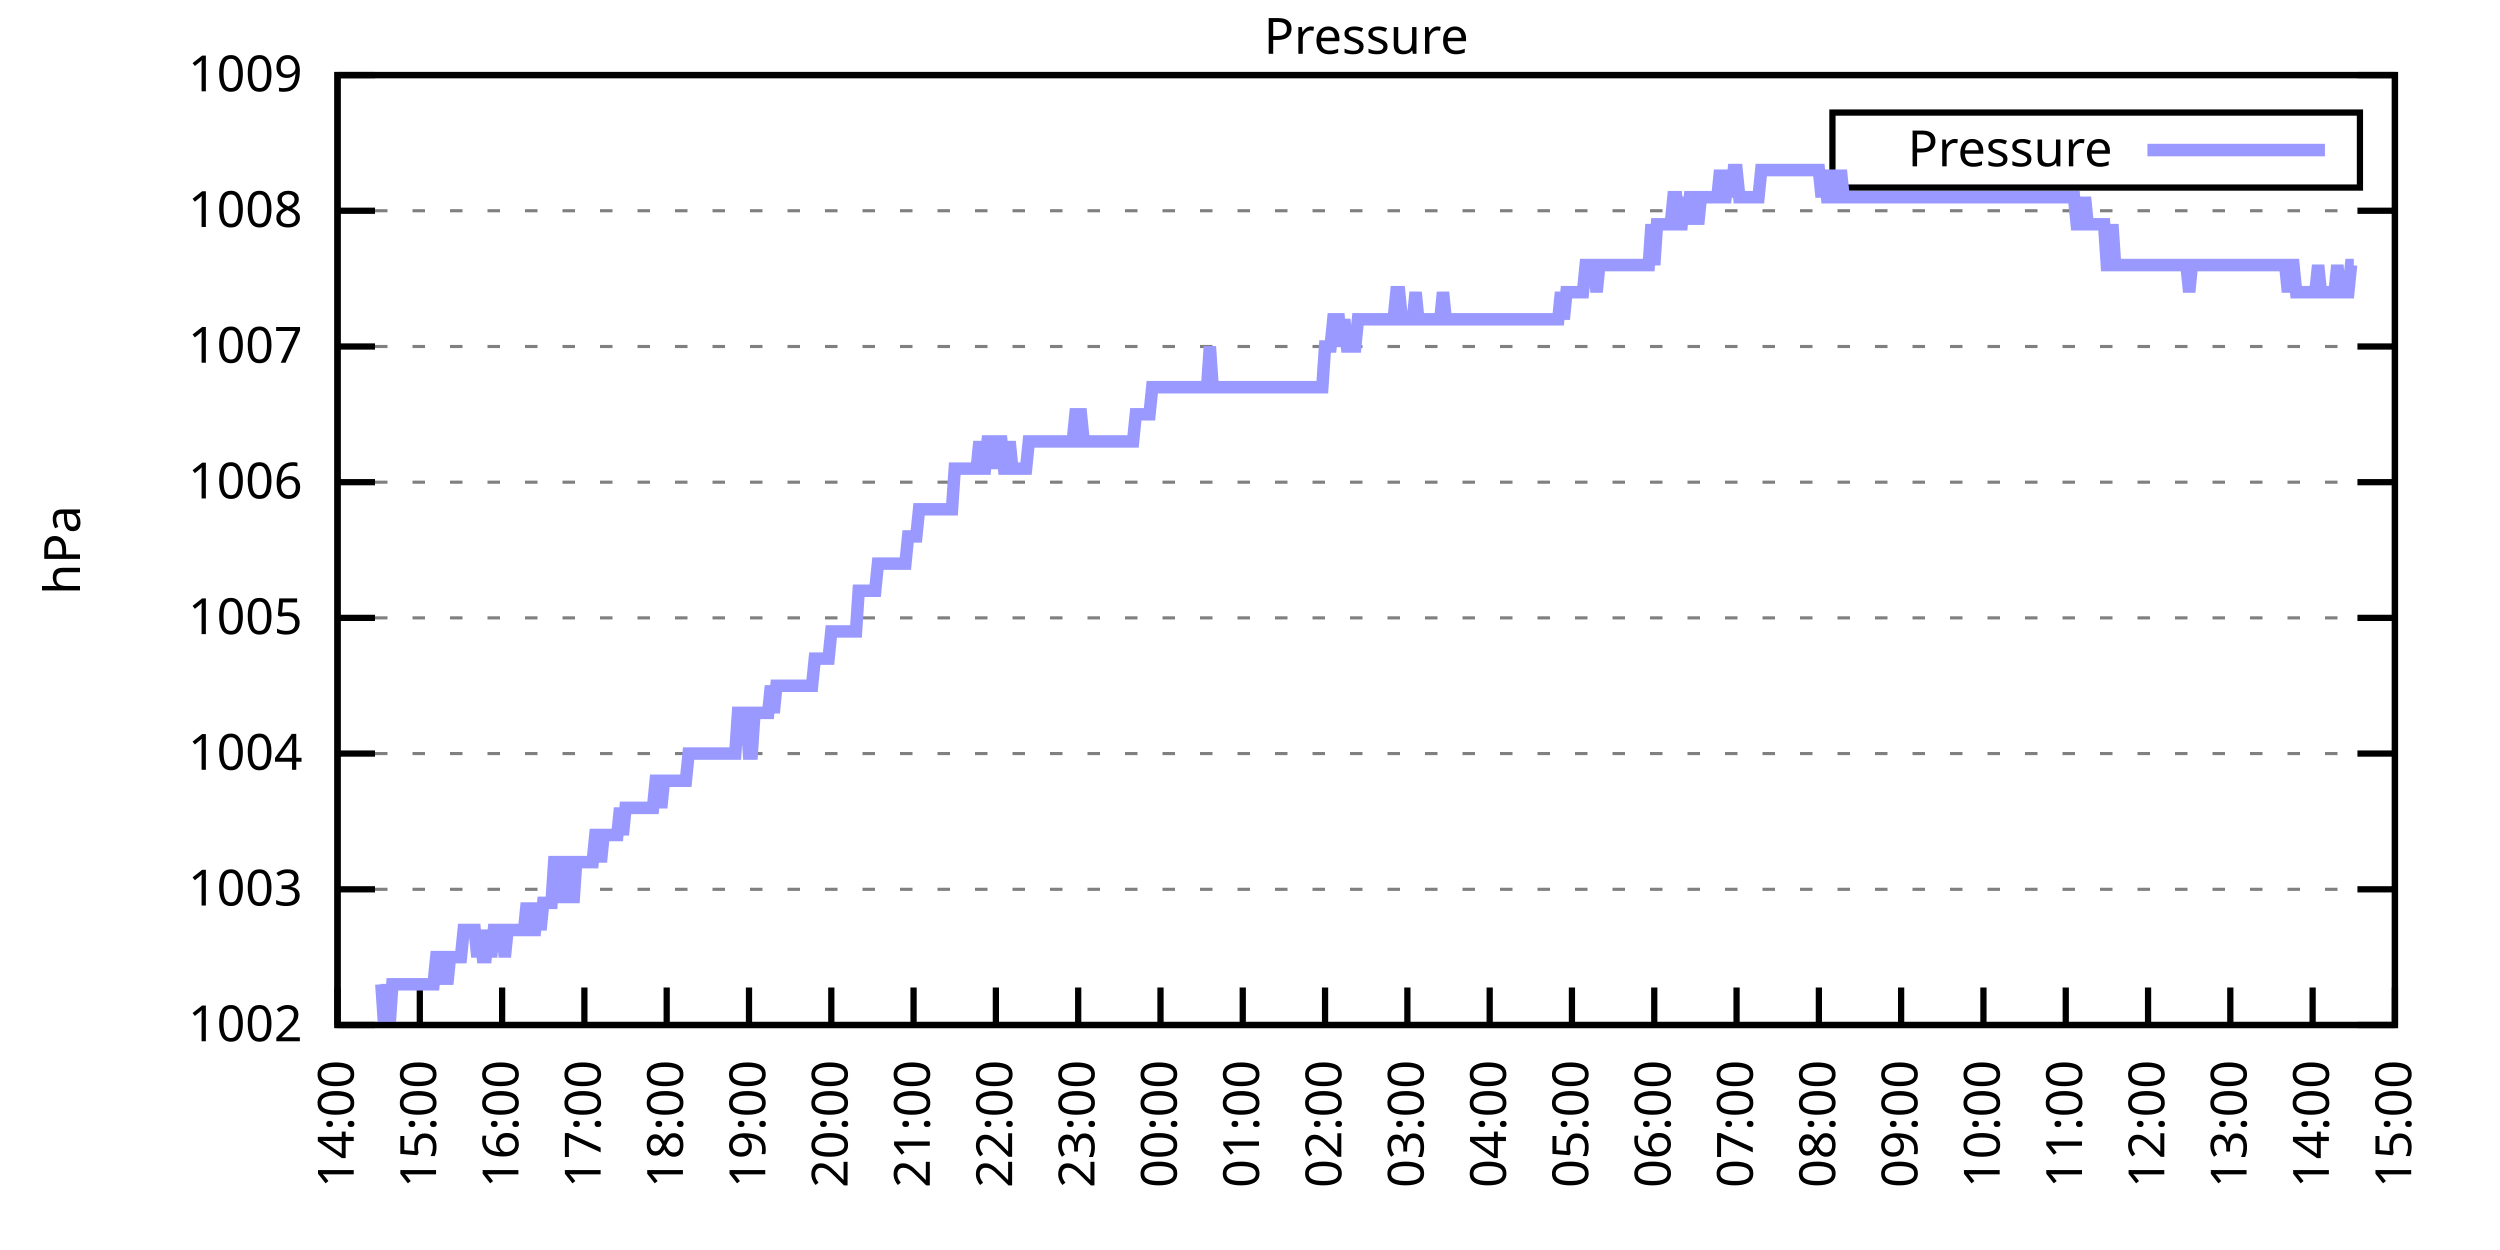
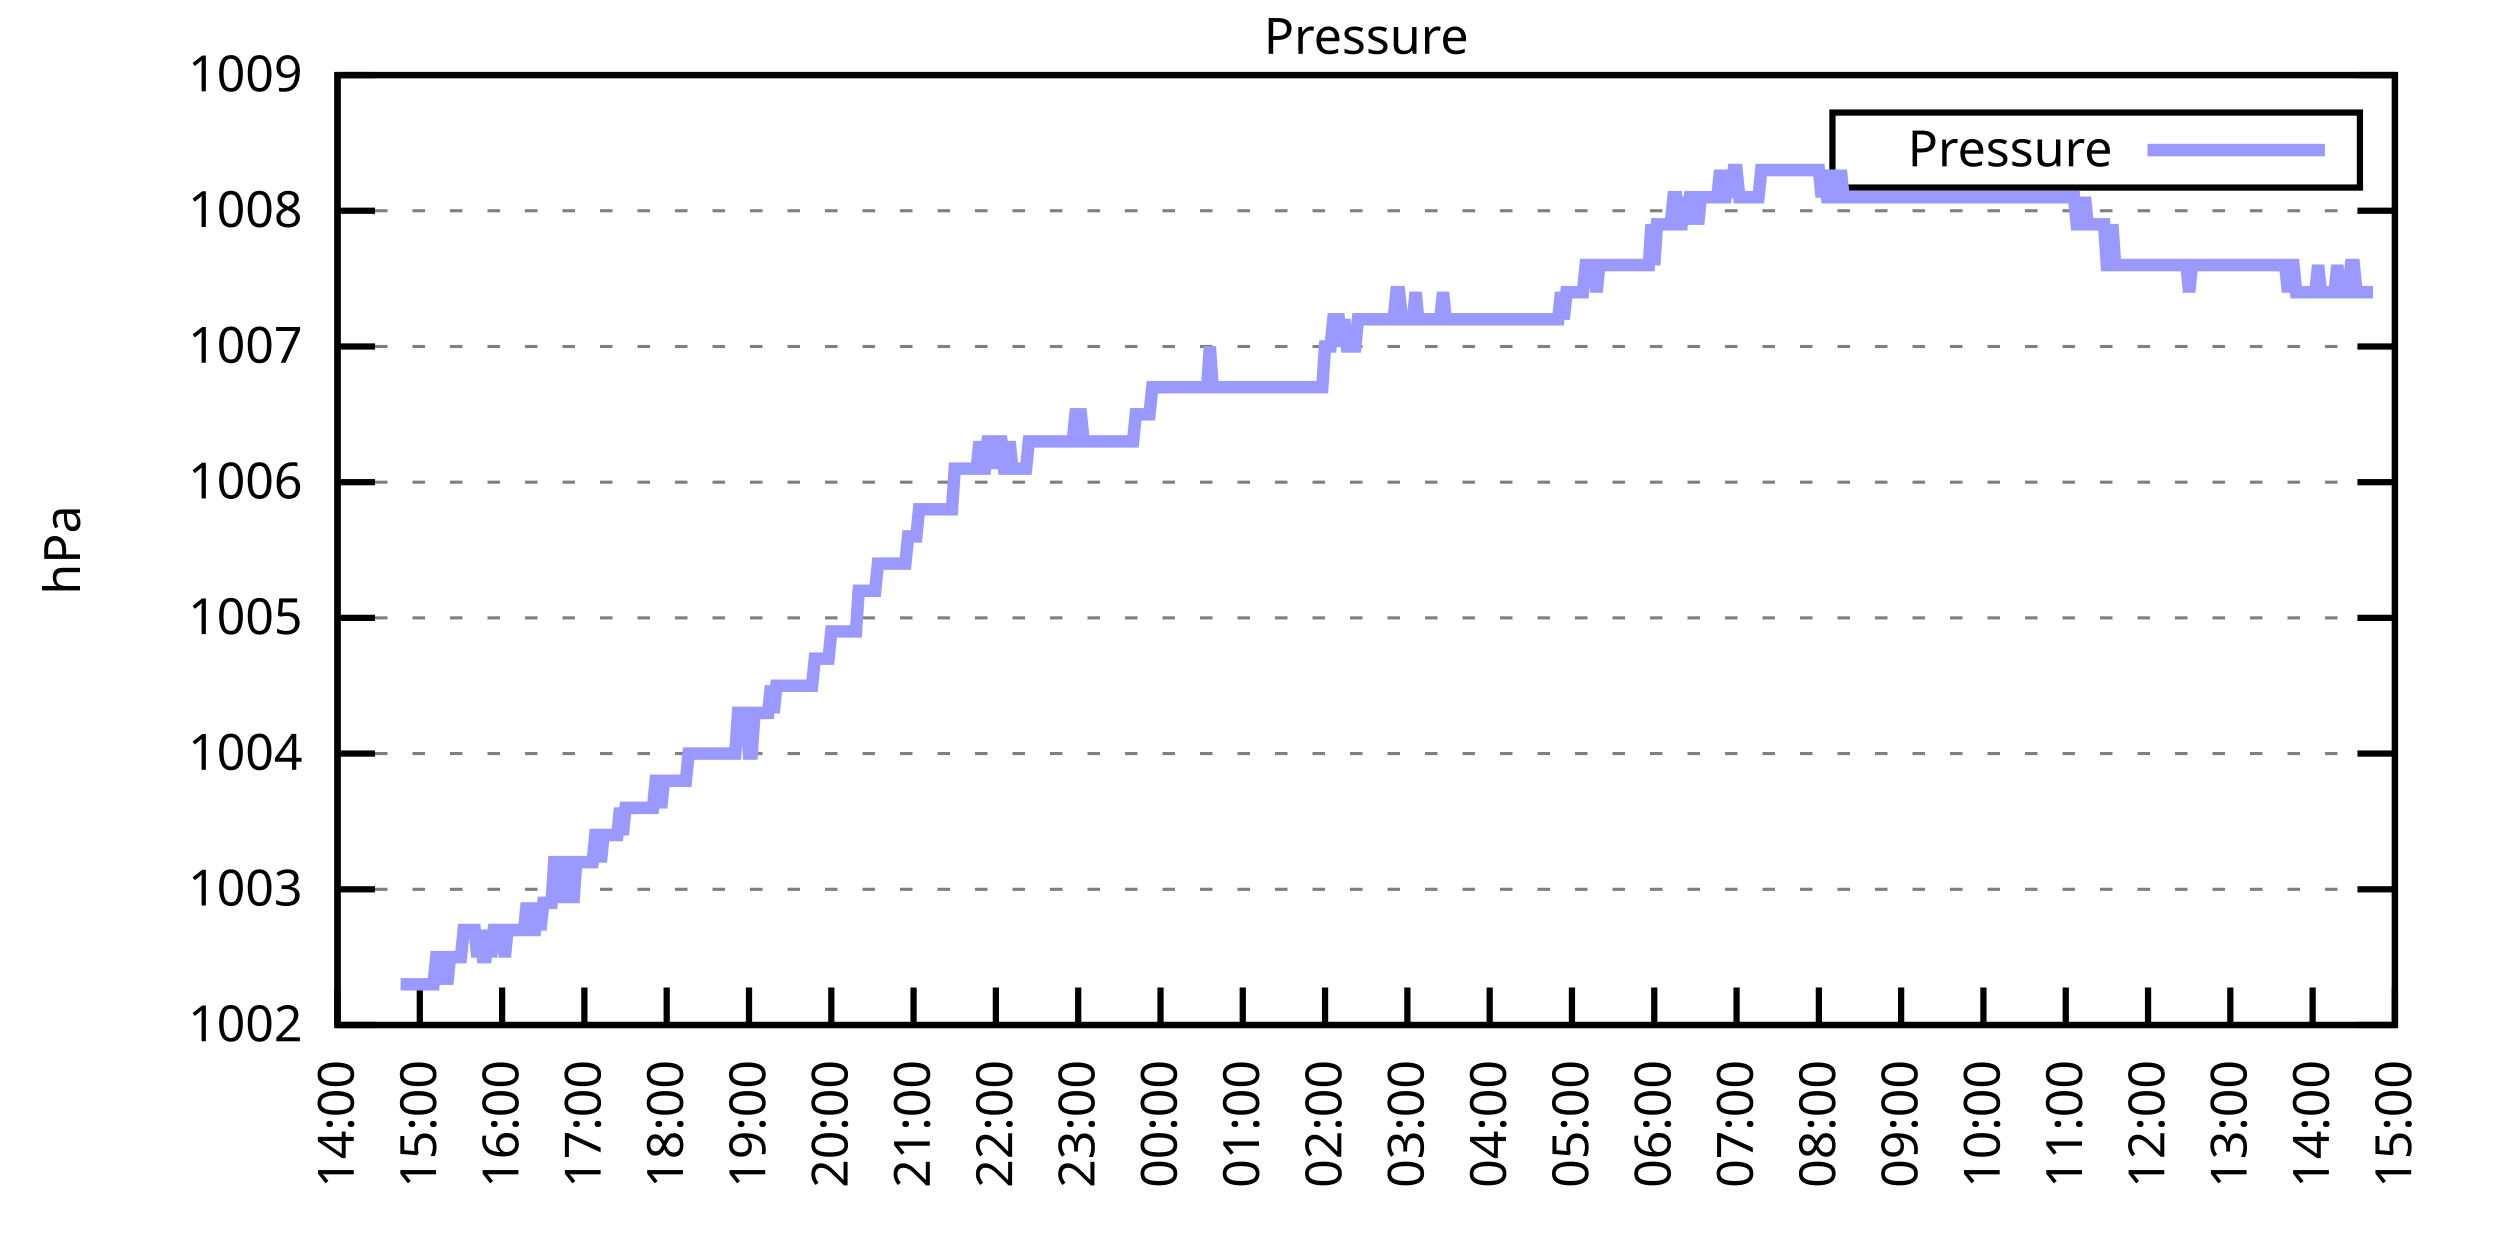
<svg xmlns="http://www.w3.org/2000/svg" xmlns:xlink="http://www.w3.org/1999/xlink" width="400" height="200" viewBox="0 0 400 200">
  <g id="gnuplot_canvas">
    <rect x="0" y="0" width="400" height="200" fill="none" />
    <defs>
      <circle id="gpDot" r="0.5" stroke-width="0.5" stroke="currentColor" />
      <path id="gpPt0" stroke-width="0.333" stroke="currentColor" d="M-1,0 h2 M0,-1 v2" />
      <path id="gpPt1" stroke-width="0.333" stroke="currentColor" d="M-1,-1 L1,1 M1,-1 L-1,1" />
      <path id="gpPt2" stroke-width="0.333" stroke="currentColor" d="M-1,0 L1,0 M0,-1 L0,1 M-1,-1 L1,1 M-1,1 L1,-1" />
      <rect id="gpPt3" stroke-width="0.333" stroke="currentColor" x="-1" y="-1" width="2" height="2" />
      <rect id="gpPt4" stroke-width="0.333" stroke="currentColor" fill="currentColor" x="-1" y="-1" width="2" height="2" />
      <circle id="gpPt5" stroke-width="0.333" stroke="currentColor" cx="0" cy="0" r="1" />
      <use xlink:href="#gpPt5" id="gpPt6" fill="currentColor" stroke="none" />
      <path id="gpPt7" stroke-width="0.333" stroke="currentColor" d="M0,-1.33 L-1.33,0.67 L1.33,0.67 z" />
      <use xlink:href="#gpPt7" id="gpPt8" fill="currentColor" stroke="none" />
      <use xlink:href="#gpPt7" id="gpPt9" stroke="currentColor" transform="rotate(180)" />
      <use xlink:href="#gpPt9" id="gpPt10" fill="currentColor" stroke="none" />
      <use xlink:href="#gpPt3" id="gpPt11" stroke="currentColor" transform="rotate(45)" />
      <use xlink:href="#gpPt11" id="gpPt12" fill="currentColor" stroke="none" />
      <path id="gpPt13" stroke-width="0.333" stroke="currentColor" d="M0,1.330 L1.265,0.411 L0.782,-1.067 L-0.782,-1.076 L-1.265,0.411 z" />
      <use xlink:href="#gpPt13" id="gpPt14" fill="currentColor" stroke="none" />
      <filter id="textbox" filterUnits="objectBoundingBox" x="0" y="0" height="1" width="1">
        <feFlood flood-color="white" flood-opacity="1" result="bgnd" />
        <feComposite in="SourceGraphic" in2="bgnd" operator="atop" />
      </filter>
      <filter id="greybox" filterUnits="objectBoundingBox" x="0" y="0" height="1" width="1">
        <feFlood flood-color="lightgrey" flood-opacity="1" result="grey" />
        <feComposite in="SourceGraphic" in2="grey" operator="atop" />
      </filter>
    </defs>
    <g fill="none" color="white" stroke="currentColor" stroke-width="1.00" stroke-linecap="butt" stroke-linejoin="miter">
</g>
    <g fill="none" color="black" stroke="currentColor" stroke-width="1.00" stroke-linecap="butt" stroke-linejoin="miter">
      <g stroke="none" shape-rendering="crispEdges">
        <polygon fill="rgb(255, 255, 255)" points="54.00,164.00 383.18,164.00 383.18,12.02 54.00,12.02 " />
      </g>
    </g>
    <g fill="none" color="black" stroke="currentColor" stroke-width="1.00" stroke-linecap="butt" stroke-linejoin="miter">
</g>
    <g fill="none" color="black" stroke="black" stroke-width="0.50" stroke-linecap="butt" stroke-linejoin="miter">
</g>
    <g fill="none" color="gray" stroke="currentColor" stroke-width="0.50" stroke-linecap="butt" stroke-linejoin="miter">
      <path stroke="gray" stroke-dasharray="2,4" class="gridline" d="M54.00,164.00 L383.19,164.00  " />
    </g>
    <g fill="none" color="gray" stroke="gray" stroke-width="1.00" stroke-linecap="butt" stroke-linejoin="miter">
</g>
    <g fill="none" color="black" stroke="currentColor" stroke-width="1.00" stroke-linecap="butt" stroke-linejoin="miter">
      <path stroke="black" d="M54.00,164.00 L60.00,164.00 M383.19,164.00 L377.19,164.00  " />
      <g transform="translate(48.40,166.60)" stroke="none" fill="black" font-family="Sans" font-size="8.00" text-anchor="end">
        <text>
          <tspan font-family="Sans"> 1002</tspan>
        </text>
      </g>
    </g>
    <g fill="none" color="black" stroke="currentColor" stroke-width="1.00" stroke-linecap="butt" stroke-linejoin="miter">
</g>
    <g fill="none" color="black" stroke="black" stroke-width="0.50" stroke-linecap="butt" stroke-linejoin="miter">
</g>
    <g fill="none" color="gray" stroke="currentColor" stroke-width="0.50" stroke-linecap="butt" stroke-linejoin="miter">
      <path stroke="gray" stroke-dasharray="2,4" class="gridline" d="M54.00,142.29 L383.19,142.29  " />
    </g>
    <g fill="none" color="gray" stroke="gray" stroke-width="1.00" stroke-linecap="butt" stroke-linejoin="miter">
</g>
    <g fill="none" color="black" stroke="currentColor" stroke-width="1.00" stroke-linecap="butt" stroke-linejoin="miter">
      <path stroke="black" d="M54.00,142.29 L60.00,142.29 M383.19,142.29 L377.19,142.29  " />
      <g transform="translate(48.40,144.89)" stroke="none" fill="black" font-family="Sans" font-size="8.00" text-anchor="end">
        <text>
          <tspan font-family="Sans"> 1003</tspan>
        </text>
      </g>
    </g>
    <g fill="none" color="black" stroke="currentColor" stroke-width="1.00" stroke-linecap="butt" stroke-linejoin="miter">
</g>
    <g fill="none" color="black" stroke="black" stroke-width="0.50" stroke-linecap="butt" stroke-linejoin="miter">
</g>
    <g fill="none" color="gray" stroke="currentColor" stroke-width="0.50" stroke-linecap="butt" stroke-linejoin="miter">
      <path stroke="gray" stroke-dasharray="2,4" class="gridline" d="M54.00,120.57 L383.19,120.57  " />
    </g>
    <g fill="none" color="gray" stroke="gray" stroke-width="1.00" stroke-linecap="butt" stroke-linejoin="miter">
</g>
    <g fill="none" color="black" stroke="currentColor" stroke-width="1.00" stroke-linecap="butt" stroke-linejoin="miter">
      <path stroke="black" d="M54.00,120.57 L60.00,120.57 M383.19,120.57 L377.19,120.57  " />
      <g transform="translate(48.40,123.17)" stroke="none" fill="black" font-family="Sans" font-size="8.00" text-anchor="end">
        <text>
          <tspan font-family="Sans"> 1004</tspan>
        </text>
      </g>
    </g>
    <g fill="none" color="black" stroke="currentColor" stroke-width="1.00" stroke-linecap="butt" stroke-linejoin="miter">
</g>
    <g fill="none" color="black" stroke="black" stroke-width="0.50" stroke-linecap="butt" stroke-linejoin="miter">
</g>
    <g fill="none" color="gray" stroke="currentColor" stroke-width="0.50" stroke-linecap="butt" stroke-linejoin="miter">
      <path stroke="gray" stroke-dasharray="2,4" class="gridline" d="M54.00,98.86 L383.19,98.86  " />
    </g>
    <g fill="none" color="gray" stroke="gray" stroke-width="1.00" stroke-linecap="butt" stroke-linejoin="miter">
</g>
    <g fill="none" color="black" stroke="currentColor" stroke-width="1.00" stroke-linecap="butt" stroke-linejoin="miter">
      <path stroke="black" d="M54.00,98.86 L60.00,98.86 M383.19,98.86 L377.19,98.86  " />
      <g transform="translate(48.40,101.46)" stroke="none" fill="black" font-family="Sans" font-size="8.00" text-anchor="end">
        <text>
          <tspan font-family="Sans"> 1005</tspan>
        </text>
      </g>
    </g>
    <g fill="none" color="black" stroke="currentColor" stroke-width="1.00" stroke-linecap="butt" stroke-linejoin="miter">
</g>
    <g fill="none" color="black" stroke="black" stroke-width="0.50" stroke-linecap="butt" stroke-linejoin="miter">
</g>
    <g fill="none" color="gray" stroke="currentColor" stroke-width="0.50" stroke-linecap="butt" stroke-linejoin="miter">
      <path stroke="gray" stroke-dasharray="2,4" class="gridline" d="M54.00,77.15 L383.19,77.15  " />
    </g>
    <g fill="none" color="gray" stroke="gray" stroke-width="1.00" stroke-linecap="butt" stroke-linejoin="miter">
</g>
    <g fill="none" color="black" stroke="currentColor" stroke-width="1.00" stroke-linecap="butt" stroke-linejoin="miter">
      <path stroke="black" d="M54.00,77.15 L60.00,77.15 M383.19,77.15 L377.19,77.15  " />
      <g transform="translate(48.40,79.75)" stroke="none" fill="black" font-family="Sans" font-size="8.00" text-anchor="end">
        <text>
          <tspan font-family="Sans"> 1006</tspan>
        </text>
      </g>
    </g>
    <g fill="none" color="black" stroke="currentColor" stroke-width="1.00" stroke-linecap="butt" stroke-linejoin="miter">
</g>
    <g fill="none" color="black" stroke="black" stroke-width="0.50" stroke-linecap="butt" stroke-linejoin="miter">
</g>
    <g fill="none" color="gray" stroke="currentColor" stroke-width="0.50" stroke-linecap="butt" stroke-linejoin="miter">
      <path stroke="gray" stroke-dasharray="2,4" class="gridline" d="M54.00,55.44 L383.19,55.44  " />
    </g>
    <g fill="none" color="gray" stroke="gray" stroke-width="1.00" stroke-linecap="butt" stroke-linejoin="miter">
</g>
    <g fill="none" color="black" stroke="currentColor" stroke-width="1.00" stroke-linecap="butt" stroke-linejoin="miter">
      <path stroke="black" d="M54.00,55.44 L60.00,55.44 M383.19,55.44 L377.19,55.44  " />
      <g transform="translate(48.40,58.04)" stroke="none" fill="black" font-family="Sans" font-size="8.00" text-anchor="end">
        <text>
          <tspan font-family="Sans"> 1007</tspan>
        </text>
      </g>
    </g>
    <g fill="none" color="black" stroke="currentColor" stroke-width="1.00" stroke-linecap="butt" stroke-linejoin="miter">
</g>
    <g fill="none" color="black" stroke="black" stroke-width="0.50" stroke-linecap="butt" stroke-linejoin="miter">
</g>
    <g fill="none" color="gray" stroke="currentColor" stroke-width="0.50" stroke-linecap="butt" stroke-linejoin="miter">
      <path stroke="gray" stroke-dasharray="2,4" class="gridline" d="M54.00,33.72 L383.19,33.72  " />
    </g>
    <g fill="none" color="gray" stroke="gray" stroke-width="1.00" stroke-linecap="butt" stroke-linejoin="miter">
</g>
    <g fill="none" color="black" stroke="currentColor" stroke-width="1.00" stroke-linecap="butt" stroke-linejoin="miter">
      <path stroke="black" d="M54.00,33.72 L60.00,33.72 M383.19,33.72 L377.19,33.72  " />
      <g transform="translate(48.40,36.32)" stroke="none" fill="black" font-family="Sans" font-size="8.00" text-anchor="end">
        <text>
          <tspan font-family="Sans"> 1008</tspan>
        </text>
      </g>
    </g>
    <g fill="none" color="black" stroke="currentColor" stroke-width="1.00" stroke-linecap="butt" stroke-linejoin="miter">
</g>
    <g fill="none" color="black" stroke="black" stroke-width="0.50" stroke-linecap="butt" stroke-linejoin="miter">
</g>
    <g fill="none" color="gray" stroke="currentColor" stroke-width="0.50" stroke-linecap="butt" stroke-linejoin="miter">
      <path stroke="gray" stroke-dasharray="2,4" class="gridline" d="M54.00,12.01 L383.19,12.01  " />
    </g>
    <g fill="none" color="gray" stroke="gray" stroke-width="1.00" stroke-linecap="butt" stroke-linejoin="miter">
</g>
    <g fill="none" color="black" stroke="currentColor" stroke-width="1.00" stroke-linecap="butt" stroke-linejoin="miter">
      <path stroke="black" d="M54.00,12.01 L60.00,12.01 M383.19,12.01 L377.19,12.01  " />
      <g transform="translate(48.40,14.61)" stroke="none" fill="black" font-family="Sans" font-size="8.00" text-anchor="end">
        <text>
          <tspan font-family="Sans"> 1009</tspan>
        </text>
      </g>
    </g>
    <g fill="none" color="black" stroke="currentColor" stroke-width="1.00" stroke-linecap="butt" stroke-linejoin="miter">
      <path stroke="black" d="M54.00,164.00 L54.00,158.00  " />
      <g transform="translate(56.60,169.60) rotate(270.00)" stroke="none" fill="black" font-family="Sans" font-size="8.00" text-anchor="end">
        <text>
          <tspan font-family="Sans">14:00</tspan>
        </text>
      </g>
    </g>
    <g fill="none" color="black" stroke="currentColor" stroke-width="1.00" stroke-linecap="butt" stroke-linejoin="miter">
      <path stroke="black" d="M67.17,164.00 L67.17,158.00  " />
      <g transform="translate(69.77,169.60) rotate(270.00)" stroke="none" fill="black" font-family="Sans" font-size="8.00" text-anchor="end">
        <text>
          <tspan font-family="Sans">15:00</tspan>
        </text>
      </g>
    </g>
    <g fill="none" color="black" stroke="currentColor" stroke-width="1.00" stroke-linecap="butt" stroke-linejoin="miter">
      <path stroke="black" d="M80.34,164.00 L80.34,158.00  " />
      <g transform="translate(82.94,169.60) rotate(270.00)" stroke="none" fill="black" font-family="Sans" font-size="8.00" text-anchor="end">
        <text>
          <tspan font-family="Sans">16:00</tspan>
        </text>
      </g>
    </g>
    <g fill="none" color="black" stroke="currentColor" stroke-width="1.00" stroke-linecap="butt" stroke-linejoin="miter">
      <path stroke="black" d="M93.50,164.00 L93.50,158.00  " />
      <g transform="translate(96.10,169.60) rotate(270.00)" stroke="none" fill="black" font-family="Sans" font-size="8.00" text-anchor="end">
        <text>
          <tspan font-family="Sans">17:00</tspan>
        </text>
      </g>
    </g>
    <g fill="none" color="black" stroke="currentColor" stroke-width="1.00" stroke-linecap="butt" stroke-linejoin="miter">
      <path stroke="black" d="M106.67,164.00 L106.67,158.00  " />
      <g transform="translate(109.27,169.60) rotate(270.00)" stroke="none" fill="black" font-family="Sans" font-size="8.00" text-anchor="end">
        <text>
          <tspan font-family="Sans">18:00</tspan>
        </text>
      </g>
    </g>
    <g fill="none" color="black" stroke="currentColor" stroke-width="1.00" stroke-linecap="butt" stroke-linejoin="miter">
      <path stroke="black" d="M119.84,164.00 L119.84,158.00  " />
      <g transform="translate(122.44,169.60) rotate(270.00)" stroke="none" fill="black" font-family="Sans" font-size="8.00" text-anchor="end">
        <text>
          <tspan font-family="Sans">19:00</tspan>
        </text>
      </g>
    </g>
    <g fill="none" color="black" stroke="currentColor" stroke-width="1.00" stroke-linecap="butt" stroke-linejoin="miter">
      <path stroke="black" d="M133.01,164.00 L133.01,158.00  " />
      <g transform="translate(135.61,169.60) rotate(270.00)" stroke="none" fill="black" font-family="Sans" font-size="8.00" text-anchor="end">
        <text>
          <tspan font-family="Sans">20:00</tspan>
        </text>
      </g>
    </g>
    <g fill="none" color="black" stroke="currentColor" stroke-width="1.00" stroke-linecap="butt" stroke-linejoin="miter">
      <path stroke="black" d="M146.17,164.00 L146.17,158.00  " />
      <g transform="translate(148.77,169.60) rotate(270.00)" stroke="none" fill="black" font-family="Sans" font-size="8.00" text-anchor="end">
        <text>
          <tspan font-family="Sans">21:00</tspan>
        </text>
      </g>
    </g>
    <g fill="none" color="black" stroke="currentColor" stroke-width="1.00" stroke-linecap="butt" stroke-linejoin="miter">
      <path stroke="black" d="M159.34,164.00 L159.34,158.00  " />
      <g transform="translate(161.94,169.60) rotate(270.00)" stroke="none" fill="black" font-family="Sans" font-size="8.00" text-anchor="end">
        <text>
          <tspan font-family="Sans">22:00</tspan>
        </text>
      </g>
    </g>
    <g fill="none" color="black" stroke="currentColor" stroke-width="1.00" stroke-linecap="butt" stroke-linejoin="miter">
      <path stroke="black" d="M172.51,164.00 L172.51,158.00  " />
      <g transform="translate(175.11,169.60) rotate(270.00)" stroke="none" fill="black" font-family="Sans" font-size="8.00" text-anchor="end">
        <text>
          <tspan font-family="Sans">23:00</tspan>
        </text>
      </g>
    </g>
    <g fill="none" color="black" stroke="currentColor" stroke-width="1.00" stroke-linecap="butt" stroke-linejoin="miter">
      <path stroke="black" d="M185.68,164.00 L185.68,158.00  " />
      <g transform="translate(188.28,169.60) rotate(270.00)" stroke="none" fill="black" font-family="Sans" font-size="8.00" text-anchor="end">
        <text>
          <tspan font-family="Sans">00:00</tspan>
        </text>
      </g>
    </g>
    <g fill="none" color="black" stroke="currentColor" stroke-width="1.00" stroke-linecap="butt" stroke-linejoin="miter">
      <path stroke="black" d="M198.84,164.00 L198.84,158.00  " />
      <g transform="translate(201.44,169.60) rotate(270.00)" stroke="none" fill="black" font-family="Sans" font-size="8.00" text-anchor="end">
        <text>
          <tspan font-family="Sans">01:00</tspan>
        </text>
      </g>
    </g>
    <g fill="none" color="black" stroke="currentColor" stroke-width="1.00" stroke-linecap="butt" stroke-linejoin="miter">
      <path stroke="black" d="M212.01,164.00 L212.01,158.00  " />
      <g transform="translate(214.61,169.60) rotate(270.00)" stroke="none" fill="black" font-family="Sans" font-size="8.00" text-anchor="end">
        <text>
          <tspan font-family="Sans">02:00</tspan>
        </text>
      </g>
    </g>
    <g fill="none" color="black" stroke="currentColor" stroke-width="1.00" stroke-linecap="butt" stroke-linejoin="miter">
      <path stroke="black" d="M225.18,164.00 L225.18,158.00  " />
      <g transform="translate(227.78,169.60) rotate(270.00)" stroke="none" fill="black" font-family="Sans" font-size="8.00" text-anchor="end">
        <text>
          <tspan font-family="Sans">03:00</tspan>
        </text>
      </g>
    </g>
    <g fill="none" color="black" stroke="currentColor" stroke-width="1.00" stroke-linecap="butt" stroke-linejoin="miter">
      <path stroke="black" d="M238.35,164.00 L238.35,158.00  " />
      <g transform="translate(240.95,169.60) rotate(270.00)" stroke="none" fill="black" font-family="Sans" font-size="8.00" text-anchor="end">
        <text>
          <tspan font-family="Sans">04:00</tspan>
        </text>
      </g>
    </g>
    <g fill="none" color="black" stroke="currentColor" stroke-width="1.00" stroke-linecap="butt" stroke-linejoin="miter">
      <path stroke="black" d="M251.51,164.00 L251.51,158.00  " />
      <g transform="translate(254.11,169.60) rotate(270.00)" stroke="none" fill="black" font-family="Sans" font-size="8.00" text-anchor="end">
        <text>
          <tspan font-family="Sans">05:00</tspan>
        </text>
      </g>
    </g>
    <g fill="none" color="black" stroke="currentColor" stroke-width="1.00" stroke-linecap="butt" stroke-linejoin="miter">
      <path stroke="black" d="M264.68,164.00 L264.68,158.00  " />
      <g transform="translate(267.28,169.60) rotate(270.00)" stroke="none" fill="black" font-family="Sans" font-size="8.00" text-anchor="end">
        <text>
          <tspan font-family="Sans">06:00</tspan>
        </text>
      </g>
    </g>
    <g fill="none" color="black" stroke="currentColor" stroke-width="1.00" stroke-linecap="butt" stroke-linejoin="miter">
      <path stroke="black" d="M277.85,164.00 L277.85,158.00  " />
      <g transform="translate(280.45,169.60) rotate(270.00)" stroke="none" fill="black" font-family="Sans" font-size="8.00" text-anchor="end">
        <text>
          <tspan font-family="Sans">07:00</tspan>
        </text>
      </g>
    </g>
    <g fill="none" color="black" stroke="currentColor" stroke-width="1.00" stroke-linecap="butt" stroke-linejoin="miter">
      <path stroke="black" d="M291.02,164.00 L291.02,158.00  " />
      <g transform="translate(293.62,169.60) rotate(270.00)" stroke="none" fill="black" font-family="Sans" font-size="8.00" text-anchor="end">
        <text>
          <tspan font-family="Sans">08:00</tspan>
        </text>
      </g>
    </g>
    <g fill="none" color="black" stroke="currentColor" stroke-width="1.00" stroke-linecap="butt" stroke-linejoin="miter">
      <path stroke="black" d="M304.18,164.00 L304.18,158.00  " />
      <g transform="translate(306.78,169.60) rotate(270.00)" stroke="none" fill="black" font-family="Sans" font-size="8.00" text-anchor="end">
        <text>
          <tspan font-family="Sans">09:00</tspan>
        </text>
      </g>
    </g>
    <g fill="none" color="black" stroke="currentColor" stroke-width="1.00" stroke-linecap="butt" stroke-linejoin="miter">
      <path stroke="black" d="M317.35,164.00 L317.35,158.00  " />
      <g transform="translate(319.95,169.60) rotate(270.00)" stroke="none" fill="black" font-family="Sans" font-size="8.00" text-anchor="end">
        <text>
          <tspan font-family="Sans">10:00</tspan>
        </text>
      </g>
    </g>
    <g fill="none" color="black" stroke="currentColor" stroke-width="1.00" stroke-linecap="butt" stroke-linejoin="miter">
      <path stroke="black" d="M330.52,164.00 L330.52,158.00  " />
      <g transform="translate(333.12,169.60) rotate(270.00)" stroke="none" fill="black" font-family="Sans" font-size="8.00" text-anchor="end">
        <text>
          <tspan font-family="Sans">11:00</tspan>
        </text>
      </g>
    </g>
    <g fill="none" color="black" stroke="currentColor" stroke-width="1.00" stroke-linecap="butt" stroke-linejoin="miter">
      <path stroke="black" d="M343.69,164.00 L343.69,158.00  " />
      <g transform="translate(346.29,169.60) rotate(270.00)" stroke="none" fill="black" font-family="Sans" font-size="8.00" text-anchor="end">
        <text>
          <tspan font-family="Sans">12:00</tspan>
        </text>
      </g>
    </g>
    <g fill="none" color="black" stroke="currentColor" stroke-width="1.00" stroke-linecap="butt" stroke-linejoin="miter">
      <path stroke="black" d="M356.85,164.00 L356.85,158.00  " />
      <g transform="translate(359.45,169.60) rotate(270.00)" stroke="none" fill="black" font-family="Sans" font-size="8.00" text-anchor="end">
        <text>
          <tspan font-family="Sans">13:00</tspan>
        </text>
      </g>
    </g>
    <g fill="none" color="black" stroke="currentColor" stroke-width="1.00" stroke-linecap="butt" stroke-linejoin="miter">
      <path stroke="black" d="M370.02,164.00 L370.02,158.00  " />
      <g transform="translate(372.62,169.60) rotate(270.00)" stroke="none" fill="black" font-family="Sans" font-size="8.00" text-anchor="end">
        <text>
          <tspan font-family="Sans">14:00</tspan>
        </text>
      </g>
    </g>
    <g fill="none" color="black" stroke="currentColor" stroke-width="1.00" stroke-linecap="butt" stroke-linejoin="miter">
      <path stroke="black" d="M383.19,164.00 L383.19,158.00  " />
      <g transform="translate(385.79,169.60) rotate(270.00)" stroke="none" fill="black" font-family="Sans" font-size="8.00" text-anchor="end">
        <text>
          <tspan font-family="Sans">15:00</tspan>
        </text>
      </g>
    </g>
    <g fill="none" color="black" stroke="currentColor" stroke-width="1.00" stroke-linecap="butt" stroke-linejoin="miter">
</g>
    <g fill="none" color="black" stroke="currentColor" stroke-width="1.00" stroke-linecap="butt" stroke-linejoin="miter">
      <path stroke="black" d="M54.00,12.01 L54.00,164.00 L383.19,164.00 L383.19,12.01 L54.00,12.01 Z  " />
    </g>
    <g fill="none" color="black" stroke="currentColor" stroke-width="1.00" stroke-linecap="butt" stroke-linejoin="miter">
</g>
    <g fill="none" color="black" stroke="currentColor" stroke-width="1.00" stroke-linecap="butt" stroke-linejoin="miter">
      <path stroke="black" d="M293.19,30.01 L293.19,18.01 L377.59,18.01 L377.59,30.01 L293.19,30.01 Z  " />
    </g>
    <g id="Pressure_plot_1">
      <g fill="none" color="white" stroke="black" stroke-width="2.00" stroke-linecap="butt" stroke-linejoin="miter">
</g>
      <g fill="none" color="black" stroke="currentColor" stroke-width="2.00" stroke-linecap="butt" stroke-linejoin="miter">
        <g transform="translate(337.99,26.61)" stroke="none" fill="black" font-family="Sans" font-size="8.00" text-anchor="end">
          <text>
            <tspan font-family="Sans">Pressure</tspan>
          </text>
        </g>
      </g>
      <g fill="none" color="black" stroke="currentColor" stroke-width="2.00" stroke-linecap="butt" stroke-linejoin="miter">
-         <path stroke="rgb(153, 153, 255)" d="M343.59,24.01 L371.99,24.01 M61.02,157.49 L61.46,164.00 L61.90,157.49 L62.34,164.00 L62.78,157.49 L63.22,157.49   L63.66,157.49 L64.10,157.49 L64.53,157.49 L64.97,157.49 L65.41,157.49 L65.85,157.49 L66.29,157.49 L66.73,157.49   L67.17,157.49 L67.61,157.49 L68.05,157.49 L68.48,157.49 L68.92,157.49 L69.36,157.49 L69.80,153.14 L70.24,153.14   L70.68,157.49 L71.12,153.14 L71.56,157.49 L72.00,153.14 L72.43,153.14 L72.87,153.14 L73.31,153.14 L73.75,153.14   L74.19,148.80 L74.63,148.80 L75.07,148.80 L75.51,148.80 L75.95,148.80 L76.38,153.14 L76.82,148.80 L77.26,153.14   L77.70,153.14 L78.14,148.80 L78.58,153.14 L79.02,148.80 L79.46,148.80 L79.90,148.80 L80.34,148.80 L80.77,153.14   L81.21,148.80 L81.65,148.80 L82.09,148.80 L82.53,148.80 L82.97,148.80 L83.41,148.80 L83.85,148.80 L84.29,144.46   L84.72,148.80 L85.16,148.80 L85.60,148.80 L86.04,144.46 L86.48,148.80 L86.92,144.46 L87.36,144.46 L87.80,144.46   L88.24,144.46 L88.67,137.94 L89.11,137.94 L89.55,144.46 L89.99,137.94 L90.43,137.94 L90.87,144.46 L91.31,137.94   L91.75,144.46 L92.19,137.94 L92.62,137.94 L93.06,137.94 L93.50,137.94 L93.94,137.94 L94.38,137.94 L94.82,137.94   L95.26,133.60 L95.70,133.60 L96.14,137.94 L96.58,133.60 L97.01,133.60 L97.45,133.60 L97.89,133.60 L98.33,133.60   L98.77,133.60 L99.21,129.26 L99.65,133.60 L100.09,129.26 L100.53,129.26 L100.96,129.26 L101.40,129.26 L101.84,129.26   L102.28,129.26 L102.72,129.26 L103.16,129.26 L103.60,129.26 L104.04,129.26 L104.48,129.26 L104.91,124.92 L105.35,124.92   L105.79,129.26 L106.23,124.92 L106.67,124.92 L107.11,124.92 L107.55,124.92 L107.99,124.92 L108.43,124.92 L108.87,124.92   L109.30,124.92 L109.74,124.92 L110.18,120.57 L110.62,120.57 L111.06,120.57 L111.50,120.57 L111.94,120.57 L112.38,120.57   L112.82,120.57 L113.25,120.57 L113.69,120.57 L114.13,120.57 L114.57,120.57 L115.01,120.57 L115.45,120.57 L115.89,120.57   L116.33,120.57 L116.77,120.57 L117.20,120.57 L117.64,120.57 L118.08,114.06 L118.52,114.06 L118.96,114.06 L119.40,114.06   L119.84,120.57 L120.28,120.57 L120.72,114.06 L121.15,114.06 L121.59,114.06 L122.03,114.06 L122.47,114.06 L122.91,114.06   L123.35,109.72 L123.79,114.06 L124.23,109.72 L124.67,109.72 L125.11,109.72 L125.54,109.72 L125.98,109.72 L126.42,109.72   L126.86,109.72 L127.30,109.72 L127.74,109.72 L128.18,109.72 L128.62,109.72 L129.06,109.72 L129.49,109.72 L129.93,109.72   L130.37,105.38 L130.81,105.38 L131.25,105.38 L131.69,105.38 L132.13,105.38 L132.57,105.38 L133.01,101.03 L133.44,101.03   L133.88,101.03 L134.32,101.03 L134.76,101.03 L135.20,101.03 L135.64,101.03 L136.08,101.03 L136.52,101.03 L136.96,101.03   L137.39,94.52 L137.83,94.52 L138.27,94.52 L138.71,94.52 L139.15,94.52 L139.59,94.52 L140.03,94.52 L140.47,90.18   L140.91,90.18 L141.35,90.18 L141.78,90.18 L142.22,90.18 L142.66,90.18 L143.10,90.18 L143.54,90.18 L143.98,90.18   L144.42,90.18 L144.86,90.18 L145.30,85.83 L145.73,85.83 L146.17,85.83 L146.61,85.83 L147.05,81.49 L147.49,81.49   L147.93,81.49 L148.37,81.49 L148.81,81.49 L149.25,81.49 L149.68,81.49 L150.12,81.49 L150.56,81.49 L151.00,81.49   L151.44,81.49 L151.88,81.49 L152.32,81.49 L152.76,74.98 L153.20,74.98 L153.63,74.98 L154.07,74.98 L154.51,74.98   L154.95,74.98 L155.39,74.98 L155.83,74.98 L156.27,74.98 L156.71,70.63 L157.15,74.98 L157.59,74.98 L158.02,70.63   L158.46,70.63 L158.90,74.98 L159.34,70.63 L159.78,70.63 L160.22,70.63 L160.66,74.98 L161.10,74.98 L161.54,70.63   L161.97,74.98 L162.41,74.98 L162.85,74.98 L163.29,74.98 L163.73,74.98 L164.17,74.98 L164.61,70.63 L165.05,70.63   L165.49,70.63 L165.92,70.63 L166.36,70.63 L166.80,70.63 L167.24,70.63 L167.68,70.63 L168.12,70.63 L168.56,70.63   L169.00,70.63 L169.44,70.63 L169.87,70.63 L170.31,70.63 L170.75,70.63 L171.19,70.63 L171.63,70.63 L172.07,66.29   L172.51,66.29 L172.95,66.29 L173.39,70.63 L173.83,70.63 L174.26,70.63 L174.70,70.63 L175.14,70.63 L175.58,70.63   L176.02,70.63 L176.46,70.63 L176.90,70.63 L177.34,70.63 L177.78,70.63 L178.21,70.63 L178.65,70.63 L179.09,70.63   L179.53,70.63 L179.97,70.63 L180.41,70.63 L180.85,70.63 L181.29,70.63 L181.73,66.29 L182.16,66.29 L182.60,66.29   L183.04,66.29 L183.48,66.29 L183.92,66.29 L184.36,61.95 L184.80,61.95 L185.24,61.95 L185.68,61.95 L186.11,61.95   L186.55,61.95 L186.99,61.95 L187.43,61.95 L187.87,61.95 L188.31,61.95 L188.75,61.95 L189.19,61.95 L189.63,61.95   L190.07,61.95 L190.50,61.95 L190.94,61.95 L191.38,61.95 L191.82,61.95 L192.26,61.95 L192.70,61.95 L193.14,61.95   L193.58,55.44 L194.02,61.95 L194.45,61.95 L194.89,61.95 L195.33,61.95 L195.77,61.95 L196.21,61.95 L196.65,61.95   L197.09,61.95 L197.53,61.95 L197.97,61.95 L198.40,61.95 L198.84,61.95 L199.28,61.95 L199.72,61.95 L200.16,61.95   L200.60,61.95 L201.04,61.95 L201.48,61.95 L201.92,61.95 L202.35,61.95 L202.79,61.95 L203.23,61.95 L203.67,61.95   L204.11,61.95 L204.55,61.95 L204.99,61.95 L205.43,61.95 L205.87,61.95 L206.31,61.95 L206.74,61.95 L207.18,61.95   L207.62,61.95 L208.06,61.95 L208.50,61.95 L208.94,61.95 L209.38,61.95 L209.82,61.95 L210.26,61.95 L210.69,61.95   L211.13,61.95 L211.57,61.95 L212.01,55.44 L212.45,55.44 L212.89,55.44 L213.33,51.09 L213.77,51.09 L214.21,51.09   L214.64,55.44 L215.08,51.09 L215.52,55.44 L215.96,55.44 L216.40,55.44 L216.84,55.44 L217.28,51.09 L217.72,51.09   L218.16,51.09 L218.60,51.09 L219.03,51.09 L219.47,51.09 L219.91,51.09 L220.35,51.09 L220.79,51.09 L221.23,51.09   L221.67,51.09 L222.11,51.09 L222.55,51.09 L222.98,51.09 L223.42,46.75 L223.86,46.75 L224.30,51.09 L224.74,51.09   L225.18,51.09 L225.62,51.09 L226.06,51.09 L226.50,46.75 L226.93,51.09 L227.37,51.09 L227.81,51.09 L228.25,51.09   L228.69,51.09 L229.13,51.09 L229.57,51.09 L230.01,51.09 L230.45,51.09 L230.88,46.75 L231.32,51.09 L231.76,51.09   L232.20,51.09 L232.64,51.09 L233.08,51.09 L233.52,51.09 L233.96,51.09 L234.40,51.09 L234.84,51.09 L235.27,51.09   L235.71,51.09 L236.15,51.09 L236.59,51.09 L237.03,51.09 L237.47,51.09 L237.91,51.09 L238.35,51.09 L238.79,51.09   L239.22,51.09 L239.66,51.09 L240.10,51.09 L240.54,51.09 L240.98,51.09 L241.42,51.09 L241.86,51.09 L242.30,51.09   L242.74,51.09 L243.17,51.09 L243.61,51.09 L244.05,51.09 L244.49,51.09 L244.93,51.09 L245.37,51.09 L245.81,51.09   L246.25,51.09 L246.69,51.09 L247.12,51.09 L247.56,51.09 L248.00,51.09 L248.44,51.09 L248.88,51.09 L249.32,51.09   L249.76,46.75 L250.20,51.09 L250.64,46.75 L251.08,46.75 L251.51,46.75 L251.95,46.75 L252.39,46.75 L252.83,46.75   L253.27,46.75 L253.71,42.41 L254.15,42.41 L254.59,42.41 L255.03,42.41 L255.46,46.75 L255.90,42.41 L256.34,42.41   L256.78,42.41 L257.22,42.41 L257.66,42.41 L258.10,42.41 L258.54,42.41 L258.98,42.41 L259.41,42.41 L259.85,42.41   L260.29,42.41 L260.73,42.41 L261.17,42.41 L261.61,42.41 L262.05,42.41 L262.49,42.41 L262.93,42.41 L263.36,42.41   L263.80,42.41 L264.24,35.89 L264.68,42.41 L265.12,35.89 L265.56,35.89 L266.00,35.89 L266.44,35.89 L266.88,35.89   L267.32,35.89 L267.75,31.55 L268.19,31.55 L268.63,35.89 L269.07,35.89 L269.51,31.55 L269.95,35.89 L270.39,31.55   L270.83,31.55 L271.27,31.55 L271.70,35.89 L272.14,31.55 L272.58,31.55 L273.02,31.55 L273.46,31.55 L273.90,31.55   L274.34,31.55 L274.78,31.55 L275.22,27.21 L275.65,31.55 L276.09,31.55 L276.53,27.21 L276.97,31.55 L277.41,27.21   L277.85,27.21 L278.29,31.55 L278.73,31.55 L279.17,31.55 L279.60,31.55 L280.04,31.55 L280.48,31.55 L280.92,31.55   L281.36,31.55 L281.80,27.21 L282.24,27.21 L282.68,27.21 L283.12,27.21 L283.56,27.21 L283.99,27.21 L284.43,27.21   L284.87,27.21 L285.31,27.21 L285.75,27.21 L286.19,27.21 L286.63,27.21 L287.07,27.21 L287.51,27.21 L287.94,27.21   L288.38,27.21 L288.82,27.21 L289.26,27.21 L289.70,27.21 L290.14,27.21 L290.58,27.21 L291.02,27.21 L291.46,31.55   L291.89,27.21 L292.33,31.55 L292.77,31.55 L293.21,27.21 L293.65,31.55 L294.09,31.55 L294.53,27.21 L294.97,31.55   L295.41,31.55 L295.84,31.55 L296.28,31.55 L296.72,31.55 L297.16,31.55 L297.60,31.55 L298.04,31.55 L298.48,31.55   L298.92,31.55 L299.36,31.55 L299.80,31.55 L300.23,31.55 L300.67,31.55 L301.11,31.55 L301.55,31.55 L301.99,31.55   L302.43,31.55 L302.87,31.55 L303.31,31.55 L303.75,31.55 L304.18,31.55 L304.62,31.55 L305.06,31.55 L305.50,31.55   L305.94,31.55 L306.38,31.55 L306.82,31.55 L307.26,31.55 L307.70,31.55 L308.13,31.55 L308.57,31.55 L309.01,31.55   L309.45,31.55 L309.89,31.55 L310.33,31.55 L310.77,31.55 L311.21,31.55 L311.65,31.55 L312.08,31.55 L312.52,31.55   L312.96,31.55 L313.40,31.55 L313.84,31.55 L314.28,31.55 L314.72,31.55 L315.16,31.55 L315.60,31.55 L316.04,31.55   L316.47,31.55 L316.91,31.55 L317.35,31.55 L317.79,31.55 L318.23,31.55 L318.67,31.55 L319.11,31.55 L319.55,31.55   L319.99,31.55 L320.42,31.55 L320.86,31.55 L321.30,31.55 L321.74,31.55 L322.18,31.55 L322.62,31.55 L323.06,31.55   L323.50,31.55 L323.94,31.55 L324.37,31.55 L324.81,31.55 L325.25,31.55 L325.69,31.55 L326.13,31.55 L326.57,31.55   L327.01,31.55 L327.45,31.55 L327.89,31.55 L328.33,31.55 L328.76,31.55 L329.20,31.55 L329.64,31.55 L330.08,31.55   L330.52,31.55 L330.96,31.55 L331.40,31.55 L331.84,31.55 L332.28,35.89 L332.71,35.89 L333.15,35.89 L333.59,31.55   L334.03,35.89 L334.47,35.89 L334.91,35.89 L335.35,35.89 L335.79,35.89 L336.23,35.89 L336.66,35.89 L337.10,42.41   L337.54,42.41 L337.98,35.89 L338.42,42.41 L338.86,42.41 L339.30,42.41 L339.74,42.41 L340.18,42.41 L340.61,42.41   L341.05,42.41 L341.49,42.41 L341.93,42.41 L342.37,42.41 L342.81,42.41 L343.25,42.41 L343.69,42.41 L344.13,42.41   L344.57,42.41 L345.00,42.41 L345.44,42.41 L345.88,42.41 L346.32,42.41 L346.76,42.41 L347.20,42.41 L347.64,42.41   L348.08,42.41 L348.52,42.41 L348.95,42.41 L349.39,42.41 L349.83,42.41 L350.27,46.75 L350.71,42.41 L351.15,42.41   L351.59,42.41 L352.03,42.41 L352.47,42.41 L352.90,42.41 L353.34,42.41 L353.78,42.41 L354.22,42.41 L354.66,42.41   L355.10,42.41 L355.54,42.41 L355.98,42.41 L356.42,42.41 L356.85,42.41 L357.29,42.41 L357.73,42.41 L358.17,42.41   L358.61,42.41 L359.05,42.41 L359.49,42.41 L359.93,42.41 L360.37,42.41 L360.81,42.41 L361.24,42.41 L361.68,42.41   L362.12,42.41 L362.56,42.41 L363.00,42.41 L363.44,42.41 L363.88,42.41 L364.32,42.41 L364.76,42.41 L365.19,42.41   L365.63,42.41 L366.07,46.75 L366.51,42.41 L366.95,42.41 L367.39,46.75 L367.83,46.75 L368.27,46.75 L368.71,46.75   L369.14,46.75 L369.58,46.75 L370.02,46.75 L370.46,46.75 L370.90,42.41 L371.34,46.75 L371.78,46.75 L372.22,46.75   L372.66,46.75 L373.09,46.75 L373.53,46.75 L373.97,42.41 L374.41,46.75 L374.85,46.75 L375.29,46.75 L375.73,46.75   L376.17,42.41 L376.61,42.41  " />
+         <path stroke="rgb(153, 153, 255)" d="M343.59,24.01 L371.99,24.01 M64.10,157.49 L64.53,157.49 L64.97,157.49 L65.41,157.49 L65.85,157.49 L66.29,157.49   L66.73,157.49 L67.17,157.49 L67.61,157.49 L68.05,157.49 L68.48,157.49 L68.92,157.49 L69.36,157.49 L69.80,153.14   L70.24,153.14 L70.68,157.49 L71.12,153.14 L71.56,157.49 L72.00,153.14 L72.43,153.14 L72.87,153.14 L73.31,153.14   L73.75,153.14 L74.19,148.80 L74.63,148.80 L75.07,148.80 L75.51,148.80 L75.95,148.80 L76.38,153.14 L76.82,148.80   L77.26,153.14 L77.70,153.14 L78.14,148.80 L78.58,153.14 L79.02,148.80 L79.46,148.80 L79.90,148.80 L80.34,148.80   L80.77,153.14 L81.21,148.80 L81.65,148.80 L82.09,148.80 L82.53,148.80 L82.97,148.80 L83.41,148.80 L83.85,148.80   L84.29,144.46 L84.72,148.80 L85.16,148.80 L85.60,148.80 L86.04,144.46 L86.48,148.80 L86.92,144.46 L87.36,144.46   L87.80,144.46 L88.24,144.46 L88.67,137.94 L89.11,137.94 L89.55,144.46 L89.99,137.94 L90.43,137.94 L90.87,144.46   L91.31,137.94 L91.75,144.46 L92.19,137.94 L92.62,137.94 L93.06,137.94 L93.50,137.94 L93.94,137.94 L94.38,137.94   L94.82,137.94 L95.26,133.60 L95.70,133.60 L96.14,137.94 L96.58,133.60 L97.01,133.60 L97.45,133.60 L97.89,133.60   L98.33,133.60 L98.77,133.60 L99.21,129.26 L99.65,133.60 L100.09,129.26 L100.53,129.26 L100.96,129.26 L101.40,129.26   L101.84,129.26 L102.28,129.26 L102.72,129.26 L103.16,129.26 L103.60,129.26 L104.04,129.26 L104.48,129.26 L104.91,124.92   L105.35,124.92 L105.79,129.26 L106.23,124.92 L106.67,124.92 L107.11,124.92 L107.55,124.92 L107.99,124.92 L108.43,124.92   L108.87,124.92 L109.30,124.92 L109.74,124.92 L110.18,120.57 L110.62,120.57 L111.06,120.57 L111.50,120.57 L111.94,120.57   L112.38,120.57 L112.82,120.57 L113.25,120.57 L113.69,120.57 L114.13,120.57 L114.57,120.57 L115.01,120.57 L115.45,120.57   L115.89,120.57 L116.33,120.57 L116.77,120.57 L117.20,120.57 L117.64,120.57 L118.08,114.06 L118.52,114.06 L118.96,114.06   L119.40,114.06 L119.84,120.57 L120.28,120.57 L120.72,114.06 L121.15,114.06 L121.59,114.06 L122.03,114.06 L122.47,114.06   L122.91,114.06 L123.35,109.72 L123.79,114.06 L124.23,109.72 L124.67,109.72 L125.11,109.72 L125.54,109.72 L125.98,109.72   L126.42,109.72 L126.86,109.72 L127.30,109.72 L127.74,109.72 L128.18,109.72 L128.62,109.72 L129.06,109.72 L129.49,109.72   L129.93,109.72 L130.37,105.38 L130.81,105.38 L131.25,105.38 L131.69,105.38 L132.13,105.38 L132.57,105.38 L133.01,101.03   L133.44,101.03 L133.88,101.03 L134.32,101.03 L134.76,101.03 L135.20,101.03 L135.64,101.03 L136.08,101.03 L136.52,101.03   L136.96,101.03 L137.39,94.52 L137.83,94.52 L138.27,94.52 L138.71,94.52 L139.15,94.52 L139.59,94.52 L140.03,94.52   L140.47,90.18 L140.91,90.18 L141.35,90.18 L141.78,90.18 L142.22,90.18 L142.66,90.18 L143.10,90.18 L143.54,90.18   L143.98,90.18 L144.42,90.18 L144.86,90.18 L145.30,85.83 L145.73,85.83 L146.17,85.83 L146.61,85.83 L147.05,81.49   L147.49,81.49 L147.93,81.49 L148.37,81.49 L148.81,81.49 L149.25,81.49 L149.68,81.49 L150.12,81.49 L150.56,81.49   L151.00,81.49 L151.44,81.49 L151.88,81.49 L152.32,81.49 L152.76,74.98 L153.20,74.98 L153.63,74.98 L154.07,74.98   L154.51,74.98 L154.95,74.98 L155.39,74.98 L155.83,74.98 L156.27,74.98 L156.71,70.63 L157.15,74.98 L157.59,74.98   L158.02,70.63 L158.46,70.63 L158.90,74.98 L159.34,70.63 L159.78,70.63 L160.22,70.63 L160.66,74.98 L161.10,74.98   L161.54,70.63 L161.97,74.98 L162.41,74.98 L162.85,74.98 L163.29,74.98 L163.73,74.98 L164.17,74.98 L164.61,70.63   L165.05,70.63 L165.49,70.63 L165.92,70.63 L166.36,70.63 L166.80,70.63 L167.24,70.63 L167.68,70.63 L168.12,70.63   L168.56,70.63 L169.00,70.63 L169.44,70.63 L169.87,70.63 L170.31,70.63 L170.75,70.63 L171.19,70.63 L171.63,70.63   L172.07,66.29 L172.51,66.29 L172.95,66.29 L173.39,70.63 L173.83,70.63 L174.26,70.63 L174.70,70.63 L175.14,70.63   L175.58,70.63 L176.02,70.63 L176.46,70.63 L176.90,70.63 L177.34,70.63 L177.78,70.63 L178.21,70.63 L178.65,70.63   L179.09,70.63 L179.53,70.63 L179.97,70.63 L180.41,70.63 L180.85,70.63 L181.29,70.63 L181.73,66.29 L182.16,66.29   L182.60,66.29 L183.04,66.29 L183.48,66.29 L183.92,66.29 L184.36,61.95 L184.80,61.95 L185.24,61.95 L185.68,61.95   L186.11,61.95 L186.55,61.95 L186.99,61.95 L187.43,61.95 L187.87,61.95 L188.31,61.95 L188.75,61.95 L189.19,61.95   L189.63,61.95 L190.07,61.95 L190.50,61.95 L190.94,61.95 L191.38,61.95 L191.82,61.95 L192.26,61.95 L192.70,61.95   L193.14,61.95 L193.58,55.44 L194.02,61.95 L194.45,61.95 L194.89,61.95 L195.33,61.95 L195.77,61.95 L196.21,61.95   L196.65,61.95 L197.09,61.95 L197.53,61.95 L197.97,61.95 L198.40,61.95 L198.84,61.95 L199.28,61.95 L199.72,61.95   L200.16,61.95 L200.60,61.95 L201.04,61.95 L201.48,61.95 L201.92,61.95 L202.35,61.95 L202.79,61.95 L203.23,61.95   L203.67,61.95 L204.11,61.95 L204.55,61.95 L204.99,61.95 L205.43,61.95 L205.87,61.95 L206.31,61.95 L206.74,61.95   L207.18,61.95 L207.62,61.95 L208.06,61.95 L208.50,61.95 L208.94,61.95 L209.38,61.95 L209.82,61.95 L210.26,61.95   L210.69,61.95 L211.13,61.95 L211.57,61.95 L212.01,55.44 L212.45,55.44 L212.89,55.44 L213.33,51.09 L213.77,51.09   L214.21,51.09 L214.64,55.44 L215.08,51.09 L215.52,55.44 L215.96,55.44 L216.40,55.44 L216.84,55.44 L217.28,51.09   L217.72,51.09 L218.16,51.09 L218.60,51.09 L219.03,51.09 L219.47,51.09 L219.91,51.09 L220.35,51.09 L220.79,51.09   L221.23,51.09 L221.67,51.09 L222.11,51.09 L222.55,51.09 L222.98,51.09 L223.42,46.75 L223.86,46.75 L224.30,51.09   L224.74,51.09 L225.18,51.09 L225.62,51.09 L226.06,51.09 L226.50,46.75 L226.93,51.09 L227.37,51.09 L227.81,51.09   L228.25,51.09 L228.69,51.09 L229.13,51.09 L229.57,51.09 L230.01,51.09 L230.45,51.09 L230.88,46.75 L231.32,51.09   L231.76,51.09 L232.20,51.09 L232.64,51.09 L233.08,51.09 L233.52,51.09 L233.96,51.09 L234.40,51.09 L234.84,51.09   L235.27,51.09 L235.71,51.09 L236.15,51.09 L236.59,51.09 L237.03,51.09 L237.47,51.09 L237.91,51.09 L238.35,51.09   L238.79,51.09 L239.22,51.09 L239.66,51.09 L240.10,51.09 L240.54,51.09 L240.98,51.09 L241.42,51.09 L241.86,51.09   L242.30,51.09 L242.74,51.09 L243.17,51.09 L243.61,51.09 L244.05,51.09 L244.49,51.09 L244.93,51.09 L245.37,51.09   L245.81,51.09 L246.25,51.09 L246.69,51.09 L247.12,51.09 L247.56,51.09 L248.00,51.09 L248.44,51.09 L248.88,51.09   L249.32,51.09 L249.76,46.75 L250.20,51.09 L250.64,46.75 L251.08,46.75 L251.51,46.75 L251.95,46.75 L252.39,46.75   L252.83,46.75 L253.27,46.75 L253.71,42.41 L254.15,42.41 L254.59,42.41 L255.03,42.41 L255.46,46.75 L255.90,42.41   L256.34,42.41 L256.78,42.41 L257.22,42.41 L257.66,42.41 L258.10,42.41 L258.54,42.41 L258.98,42.41 L259.41,42.41   L259.85,42.41 L260.29,42.41 L260.73,42.41 L261.17,42.41 L261.61,42.41 L262.05,42.41 L262.49,42.41 L262.93,42.41   L263.36,42.41 L263.80,42.41 L264.24,35.89 L264.68,42.41 L265.12,35.89 L265.56,35.89 L266.00,35.89 L266.44,35.89   L266.88,35.89 L267.32,35.89 L267.75,31.55 L268.19,31.55 L268.63,35.89 L269.07,35.89 L269.51,31.55 L269.95,35.89   L270.39,31.55 L270.83,31.55 L271.27,31.55 L271.70,35.89 L272.14,31.55 L272.58,31.55 L273.02,31.55 L273.46,31.55   L273.90,31.55 L274.34,31.55 L274.78,31.55 L275.22,27.21 L275.65,31.55 L276.09,31.55 L276.53,27.21 L276.97,31.55   L277.41,27.21 L277.85,27.21 L278.29,31.55 L278.73,31.55 L279.17,31.55 L279.60,31.55 L280.04,31.55 L280.48,31.55   L280.92,31.55 L281.36,31.55 L281.80,27.21 L282.24,27.21 L282.68,27.21 L283.12,27.21 L283.56,27.21 L283.99,27.21   L284.43,27.21 L284.87,27.21 L285.31,27.21 L285.75,27.21 L286.19,27.21 L286.63,27.21 L287.07,27.21 L287.51,27.21   L287.94,27.21 L288.38,27.21 L288.82,27.21 L289.26,27.21 L289.70,27.21 L290.14,27.21 L290.58,27.21 L291.02,27.21   L291.46,31.55 L291.89,27.21 L292.33,31.55 L292.77,31.55 L293.21,27.21 L293.65,31.55 L294.09,31.55 L294.53,27.21   L294.97,31.55 L295.41,31.55 L295.84,31.55 L296.28,31.55 L296.72,31.55 L297.16,31.55 L297.60,31.55 L298.04,31.55   L298.48,31.55 L298.92,31.55 L299.36,31.55 L299.80,31.55 L300.23,31.55 L300.67,31.55 L301.11,31.55 L301.55,31.55   L301.99,31.55 L302.43,31.55 L302.87,31.55 L303.31,31.55 L303.75,31.55 L304.18,31.55 L304.62,31.55 L305.06,31.55   L305.50,31.55 L305.94,31.55 L306.38,31.55 L306.82,31.55 L307.26,31.55 L307.70,31.55 L308.13,31.55 L308.57,31.55   L309.01,31.55 L309.45,31.55 L309.89,31.55 L310.33,31.55 L310.77,31.55 L311.21,31.55 L311.65,31.55 L312.08,31.55   L312.52,31.55 L312.96,31.55 L313.40,31.55 L313.84,31.55 L314.28,31.55 L314.72,31.55 L315.16,31.55 L315.60,31.55   L316.04,31.55 L316.47,31.55 L316.91,31.55 L317.35,31.55 L317.79,31.55 L318.23,31.55 L318.67,31.55 L319.11,31.55   L319.55,31.55 L319.99,31.55 L320.42,31.55 L320.86,31.55 L321.30,31.55 L321.74,31.55 L322.18,31.55 L322.62,31.55   L323.06,31.55 L323.50,31.55 L323.94,31.55 L324.37,31.55 L324.81,31.55 L325.25,31.55 L325.69,31.55 L326.13,31.55   L326.57,31.55 L327.01,31.55 L327.45,31.55 L327.89,31.55 L328.33,31.55 L328.76,31.55 L329.20,31.55 L329.64,31.55   L330.08,31.55 L330.52,31.55 L330.96,31.55 L331.40,31.55 L331.84,31.55 L332.28,35.89 L332.71,35.89 L333.15,35.89   L333.59,31.55 L334.03,35.89 L334.47,35.89 L334.91,35.89 L335.35,35.89 L335.79,35.89 L336.23,35.89 L336.66,35.89   L337.10,42.41 L337.54,42.41 L337.98,35.89 L338.42,42.41 L338.86,42.41 L339.30,42.41 L339.74,42.41 L340.18,42.41   L340.61,42.41 L341.05,42.41 L341.49,42.41 L341.93,42.41 L342.37,42.41 L342.81,42.41 L343.25,42.41 L343.69,42.41   L344.13,42.41 L344.57,42.41 L345.00,42.41 L345.44,42.41 L345.88,42.41 L346.32,42.41 L346.76,42.41 L347.20,42.41   L347.64,42.41 L348.08,42.41 L348.52,42.41 L348.95,42.41 L349.39,42.41 L349.83,42.41 L350.27,46.75 L350.71,42.41   L351.15,42.41 L351.59,42.41 L352.03,42.41 L352.47,42.41 L352.90,42.41 L353.34,42.41 L353.78,42.41 L354.22,42.41   L354.66,42.41 L355.10,42.41 L355.54,42.41 L355.98,42.41 L356.42,42.41 L356.85,42.41 L357.29,42.41 L357.73,42.41   L358.17,42.41 L358.61,42.41 L359.05,42.41 L359.49,42.41 L359.93,42.41 L360.37,42.41 L360.81,42.41 L361.24,42.41   L361.68,42.41 L362.12,42.41 L362.56,42.41 L363.00,42.41 L363.44,42.41 L363.88,42.41 L364.32,42.41 L364.76,42.41   L365.19,42.41 L365.63,42.41 L366.07,46.75 L366.51,42.41 L366.95,42.41 L367.39,46.75 L367.83,46.75 L368.27,46.75   L368.71,46.75 L369.14,46.75 L369.58,46.75 L370.02,46.75 L370.46,46.75 L370.90,42.41 L371.34,46.75 L371.78,46.75   L372.22,46.75 L372.66,46.75 L373.09,46.75 L373.53,46.75 L373.97,42.41 L374.41,46.75 L374.85,46.75 L375.29,46.75   L375.73,46.75 L376.17,42.41 L376.61,42.41 L377.05,46.75 L377.48,46.75 L377.92,46.75 L378.36,46.75 L378.80,46.75   L379.24,46.75 L379.68,46.75  " />
      </g>
    </g>
    <g fill="none" color="black" stroke="currentColor" stroke-width="2.00" stroke-linecap="butt" stroke-linejoin="miter">
</g>
    <g fill="none" color="black" stroke="black" stroke-width="1.00" stroke-linecap="butt" stroke-linejoin="miter">
</g>
    <g fill="none" color="black" stroke="currentColor" stroke-width="1.00" stroke-linecap="butt" stroke-linejoin="miter">
      <path stroke="black" d="M54.00,12.01 L54.00,164.00 L383.19,164.00 L383.19,12.01 L54.00,12.01 Z  " />
      <g transform="translate(12.80,88.01) rotate(270.00)" stroke="none" fill="black" font-family="Sans" font-size="8.00" text-anchor="middle">
        <text>
          <tspan font-family="Sans">hPa</tspan>
        </text>
      </g>
    </g>
    <g fill="none" color="black" stroke="currentColor" stroke-width="1.00" stroke-linecap="butt" stroke-linejoin="miter">
</g>
    <g fill="none" color="black" stroke="currentColor" stroke-width="1.00" stroke-linecap="butt" stroke-linejoin="miter">
      <g transform="translate(218.59,8.61)" stroke="none" fill="black" font-family="Sans" font-size="8.00" text-anchor="middle">
        <text>
          <tspan font-family="Sans">Pressure</tspan>
        </text>
      </g>
    </g>
    <g fill="none" color="black" stroke="currentColor" stroke-width="1.00" stroke-linecap="butt" stroke-linejoin="miter">
</g>
  </g>
</svg>
